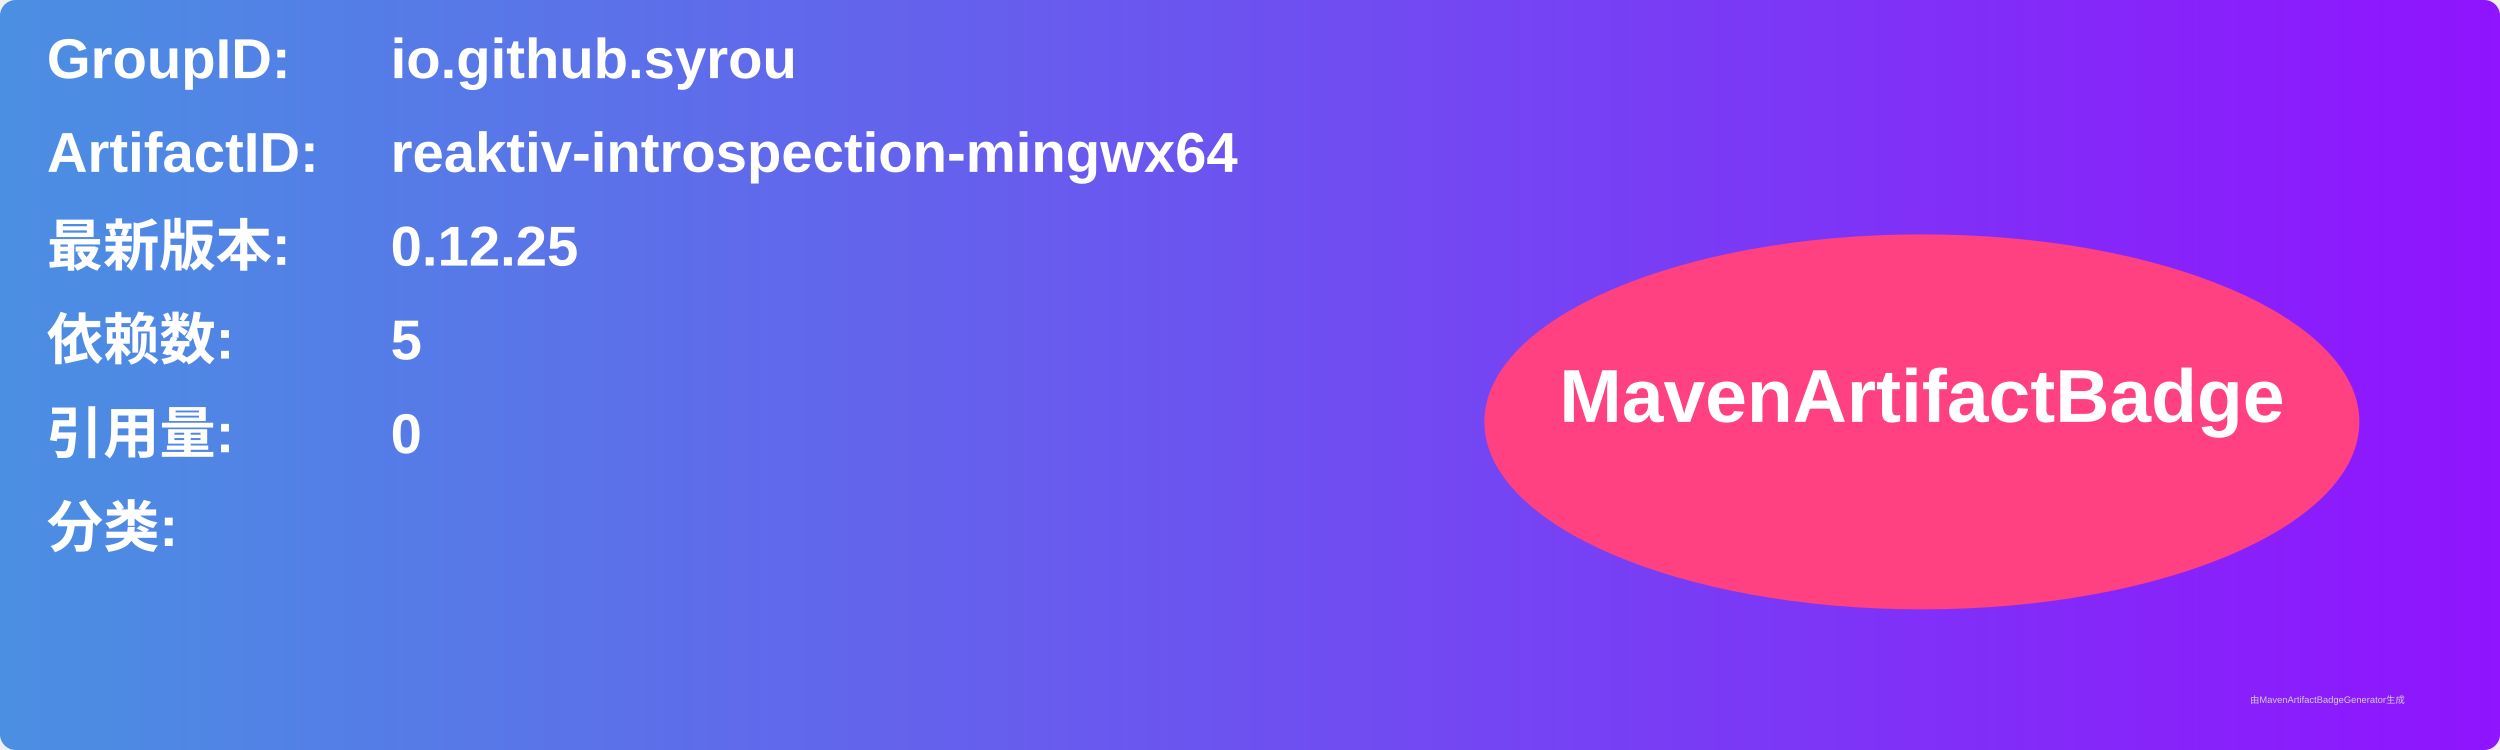
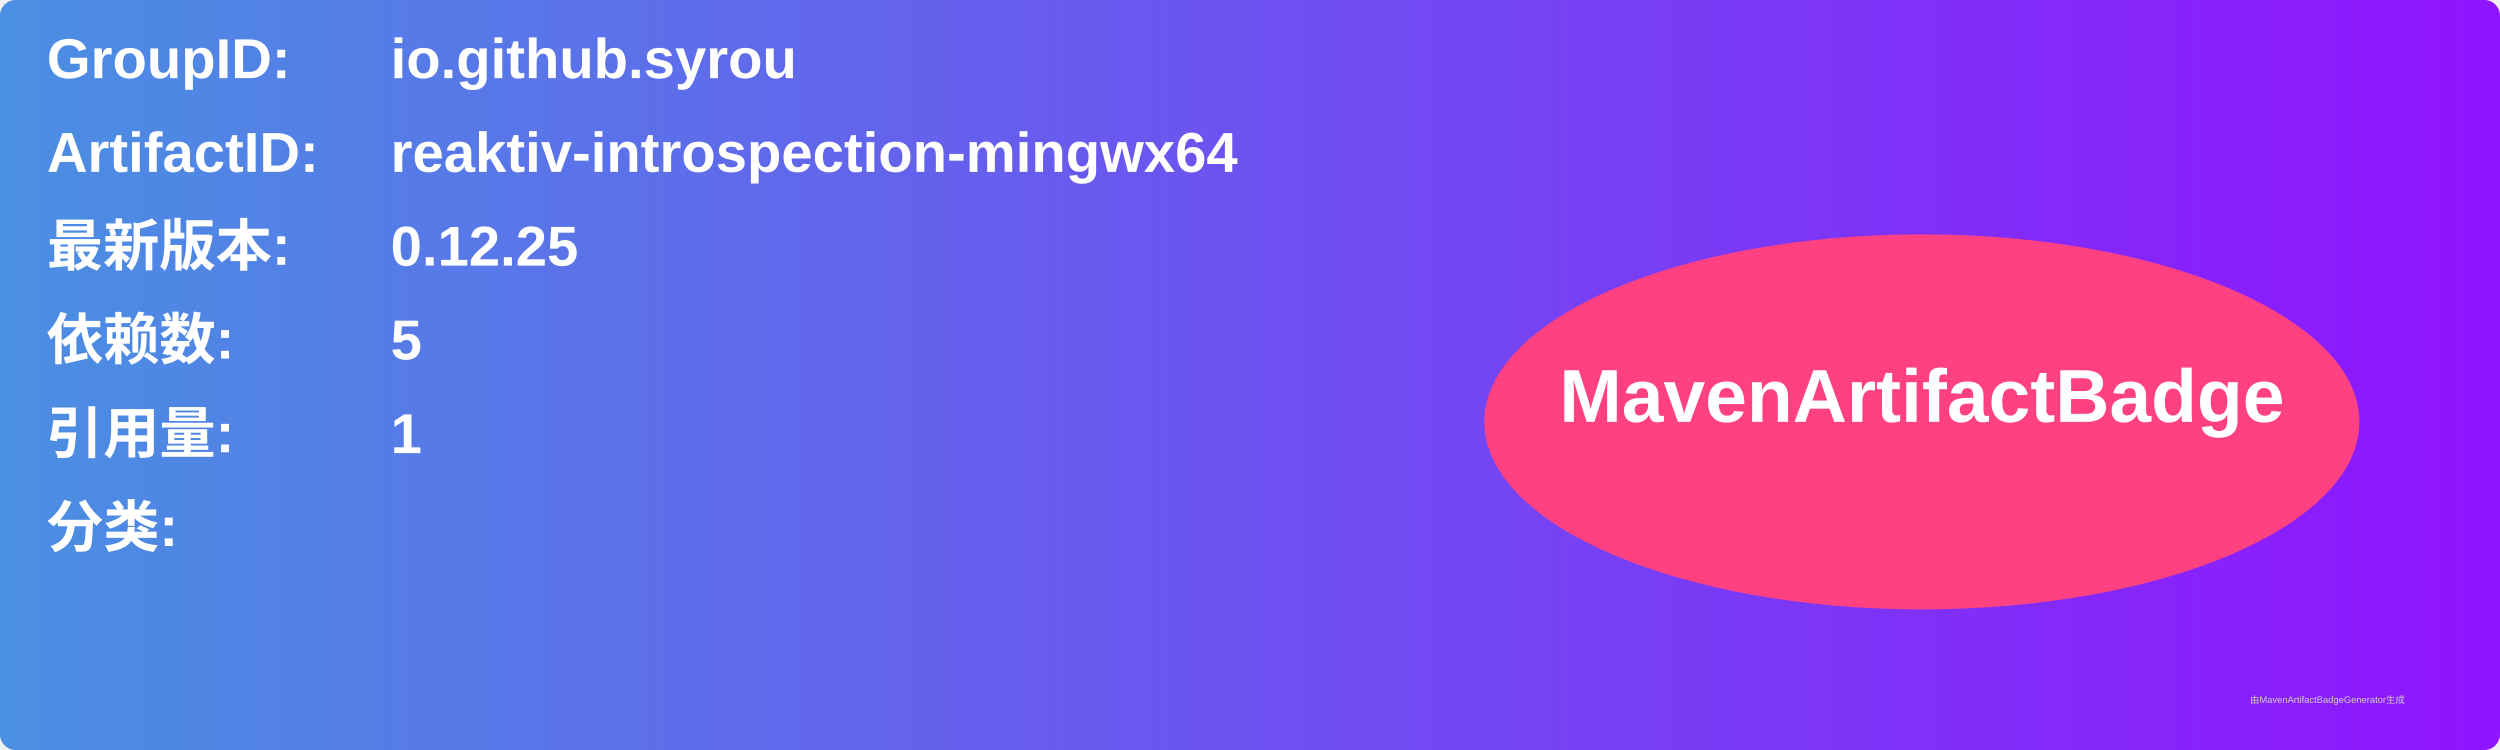
<svg xmlns="http://www.w3.org/2000/svg" width="800" height="240" viewBox="0 0 800 240">
  <linearGradient id="grad" x1="0%" y1="0%" x2="100%" y2="0%">
    <stop offset="0%" stop-color="#4a90e2" />
    <stop offset="100%" stop-color="#9013fe" />
  </linearGradient>
  <rect width="100%" height="100%" rx="5" ry="5" fill="url(#grad)" />
  <g transform="translate(15, 15)">
    <text x="0" y="10" font-family="Arial" font-size="18" fill="white" font-weight="bold" width="260">GroupID:</text>
    <text x="110" y="10" font-family="Arial" font-size="18" fill="white" font-weight="bold" width="460">io.github.syrou</text>
    <text x="0" y="40" font-family="Arial" font-size="18" fill="white" font-weight="bold" width="260">ArtifactID:</text>
    <text x="110" y="40" font-family="Arial" font-size="18" fill="white" font-weight="bold" width="460">reaktiv-introspection-mingwx64</text>
    <text x="0" y="70" font-family="Arial" font-size="18" fill="white" font-weight="bold">最新版本:</text>
    <text x="110" y="70" font-family="Arial" font-size="18" fill="white" font-weight="bold">
      <tspan font-weight="bold">0.12.25</tspan>
    </text>
    <text x="0" y="100" font-family="Arial" font-size="18" fill="white" font-weight="bold">依赖数: </text>
    <text x="110" y="100" font-family="Arial" font-size="18" fill="white">
      <tspan font-weight="bold">5</tspan>
    </text>
    <text x="0" y="130" font-family="Arial" font-size="18" fill="white" font-weight="bold">引用量: </text>
    <text x="110" y="130" font-family="Arial" font-size="18" fill="white">
-       <tspan font-weight="bold">0</tspan>
+       <tspan font-weight="bold">1</tspan>
    </text>
    <text x="0" y="160" font-family="Arial" font-size="18" fill="white" font-weight="bold">分类:</text>
    <text x="10" y="190" font-family="Arial" font-size="10" fill="white">
      <tspan font-weight="bold" />
    </text>
    <ellipse cx="600" cy="120" rx="140" ry="60" fill="#ff4081" />
    <text x="600" y="120" text-anchor="middle" font-family="Arial" font-size="24" fill="white" font-weight="bold">MavenArtifactBadge</text>
  </g>
  <text x="720" y="225" font-family="Arial" font-size="3" fill="#d0d0d0">由MavenArtifactBadgeGenerator生成</text>
</svg>
